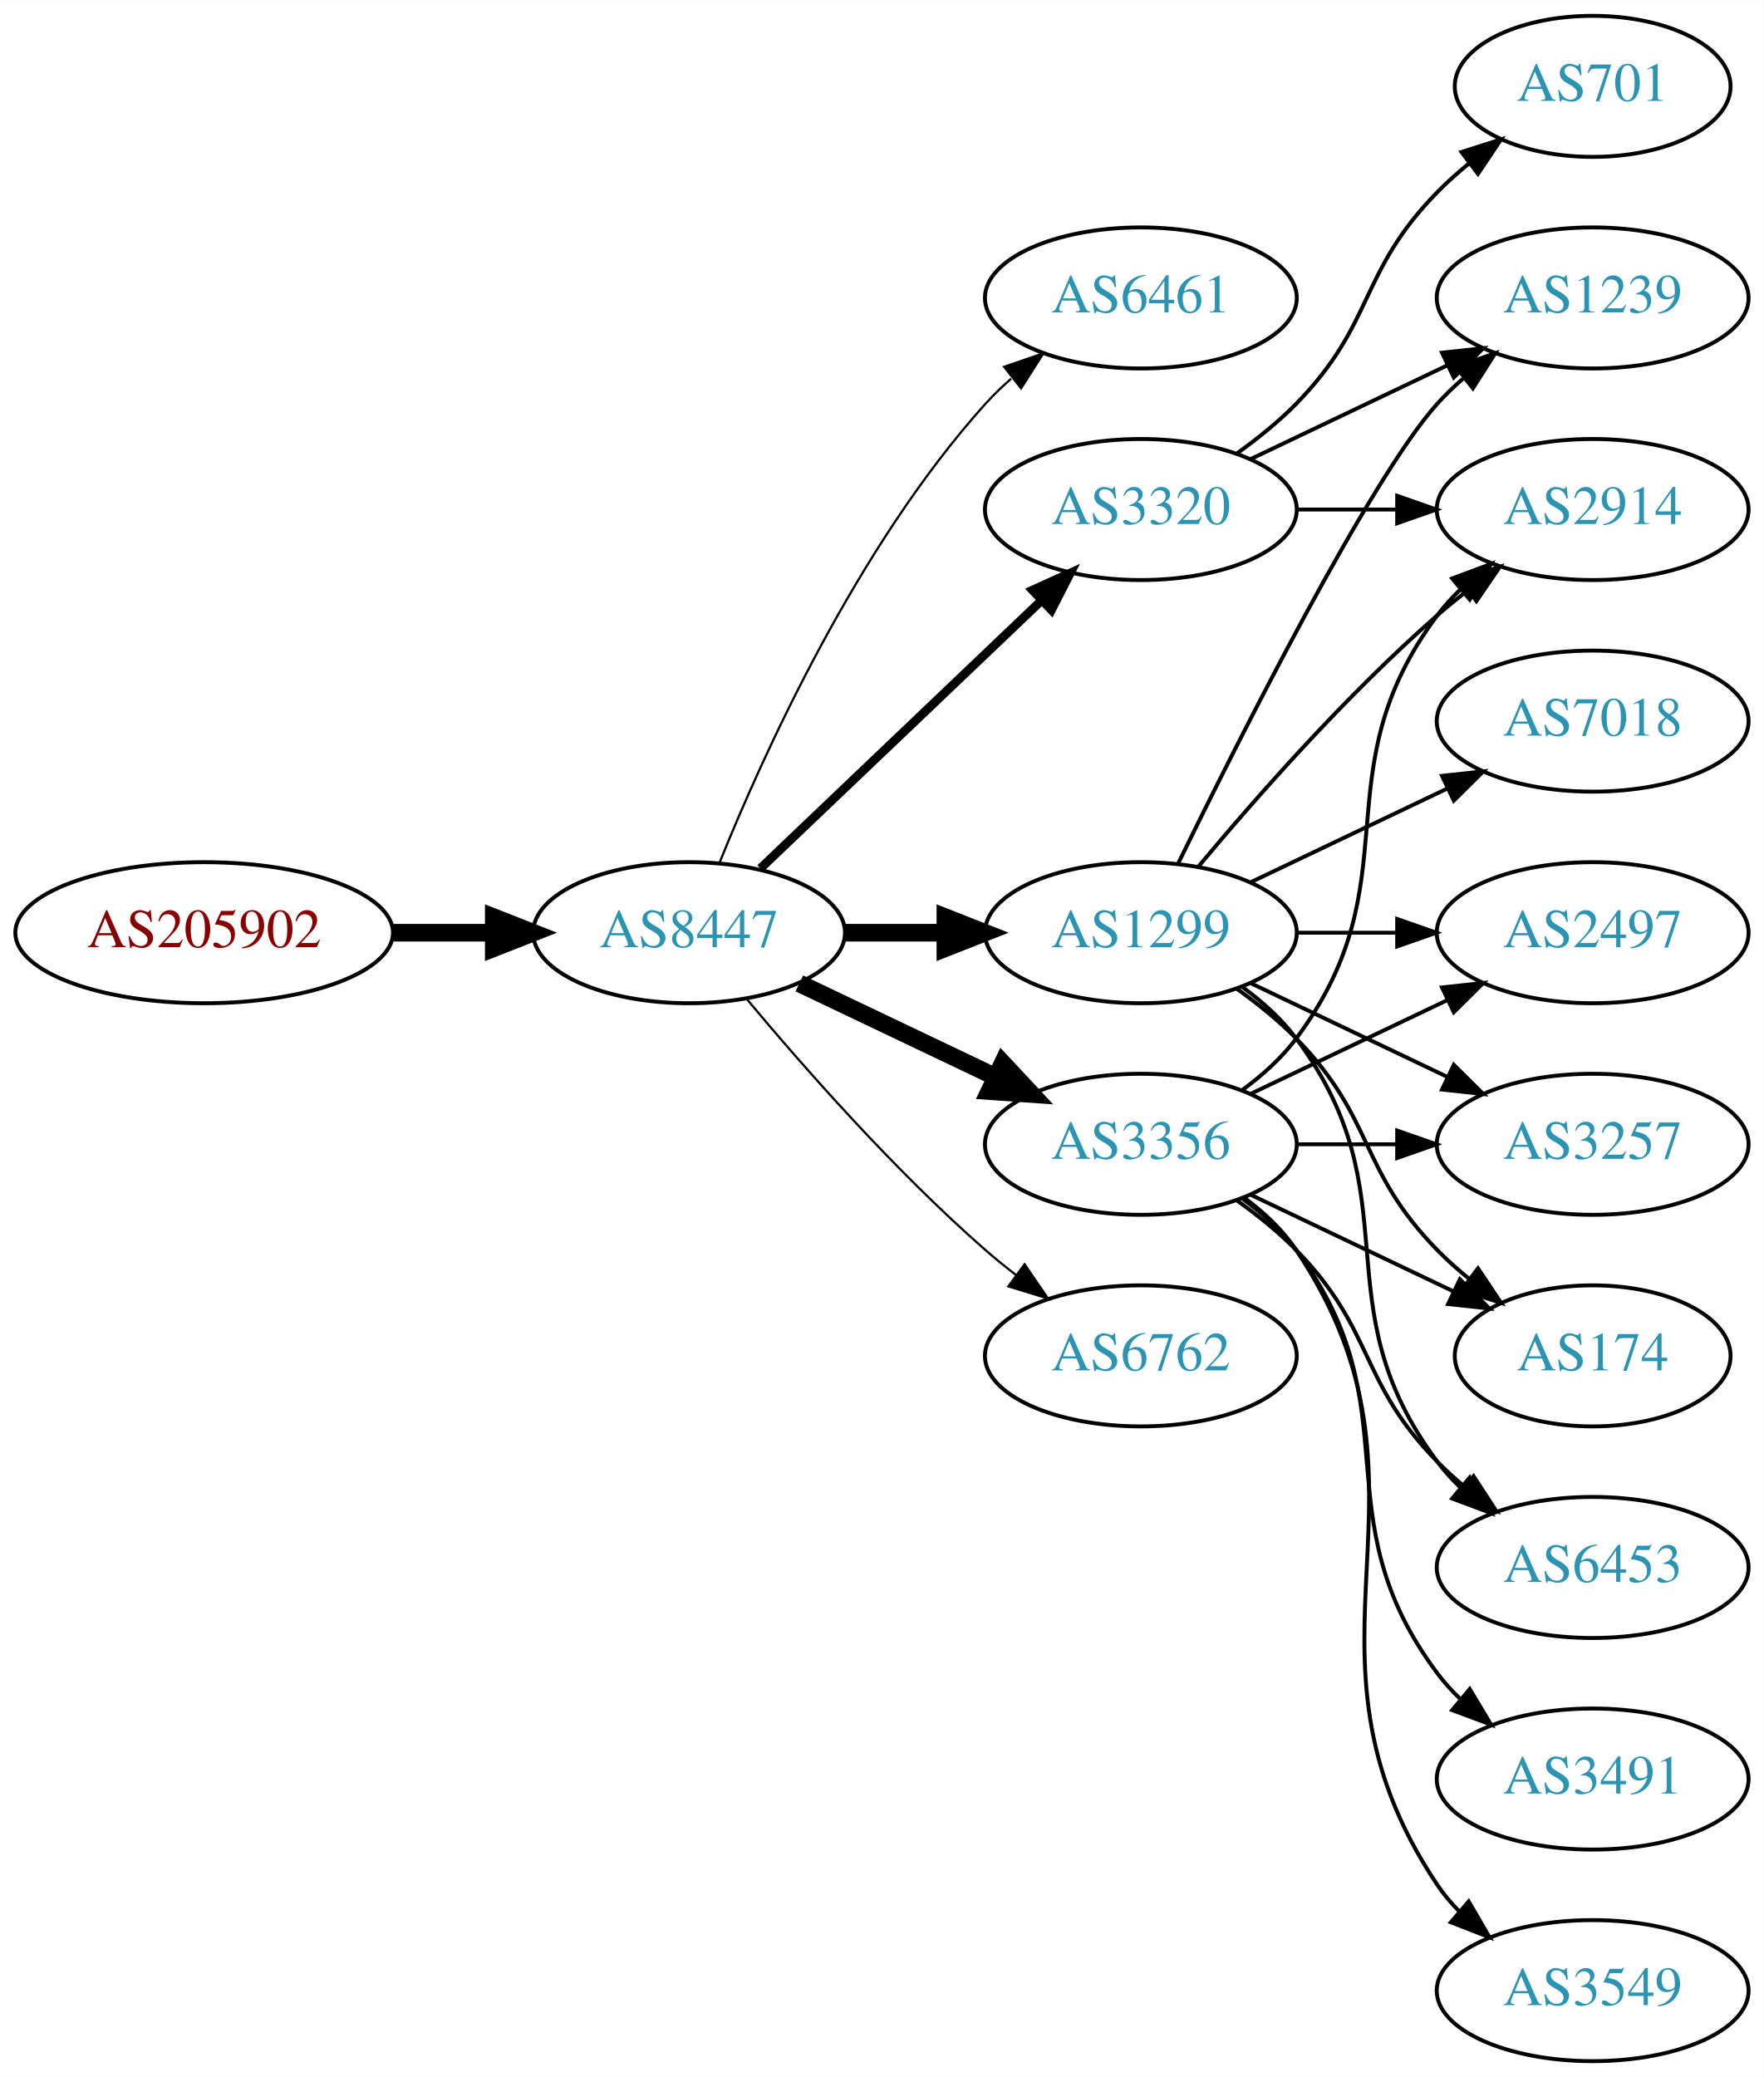
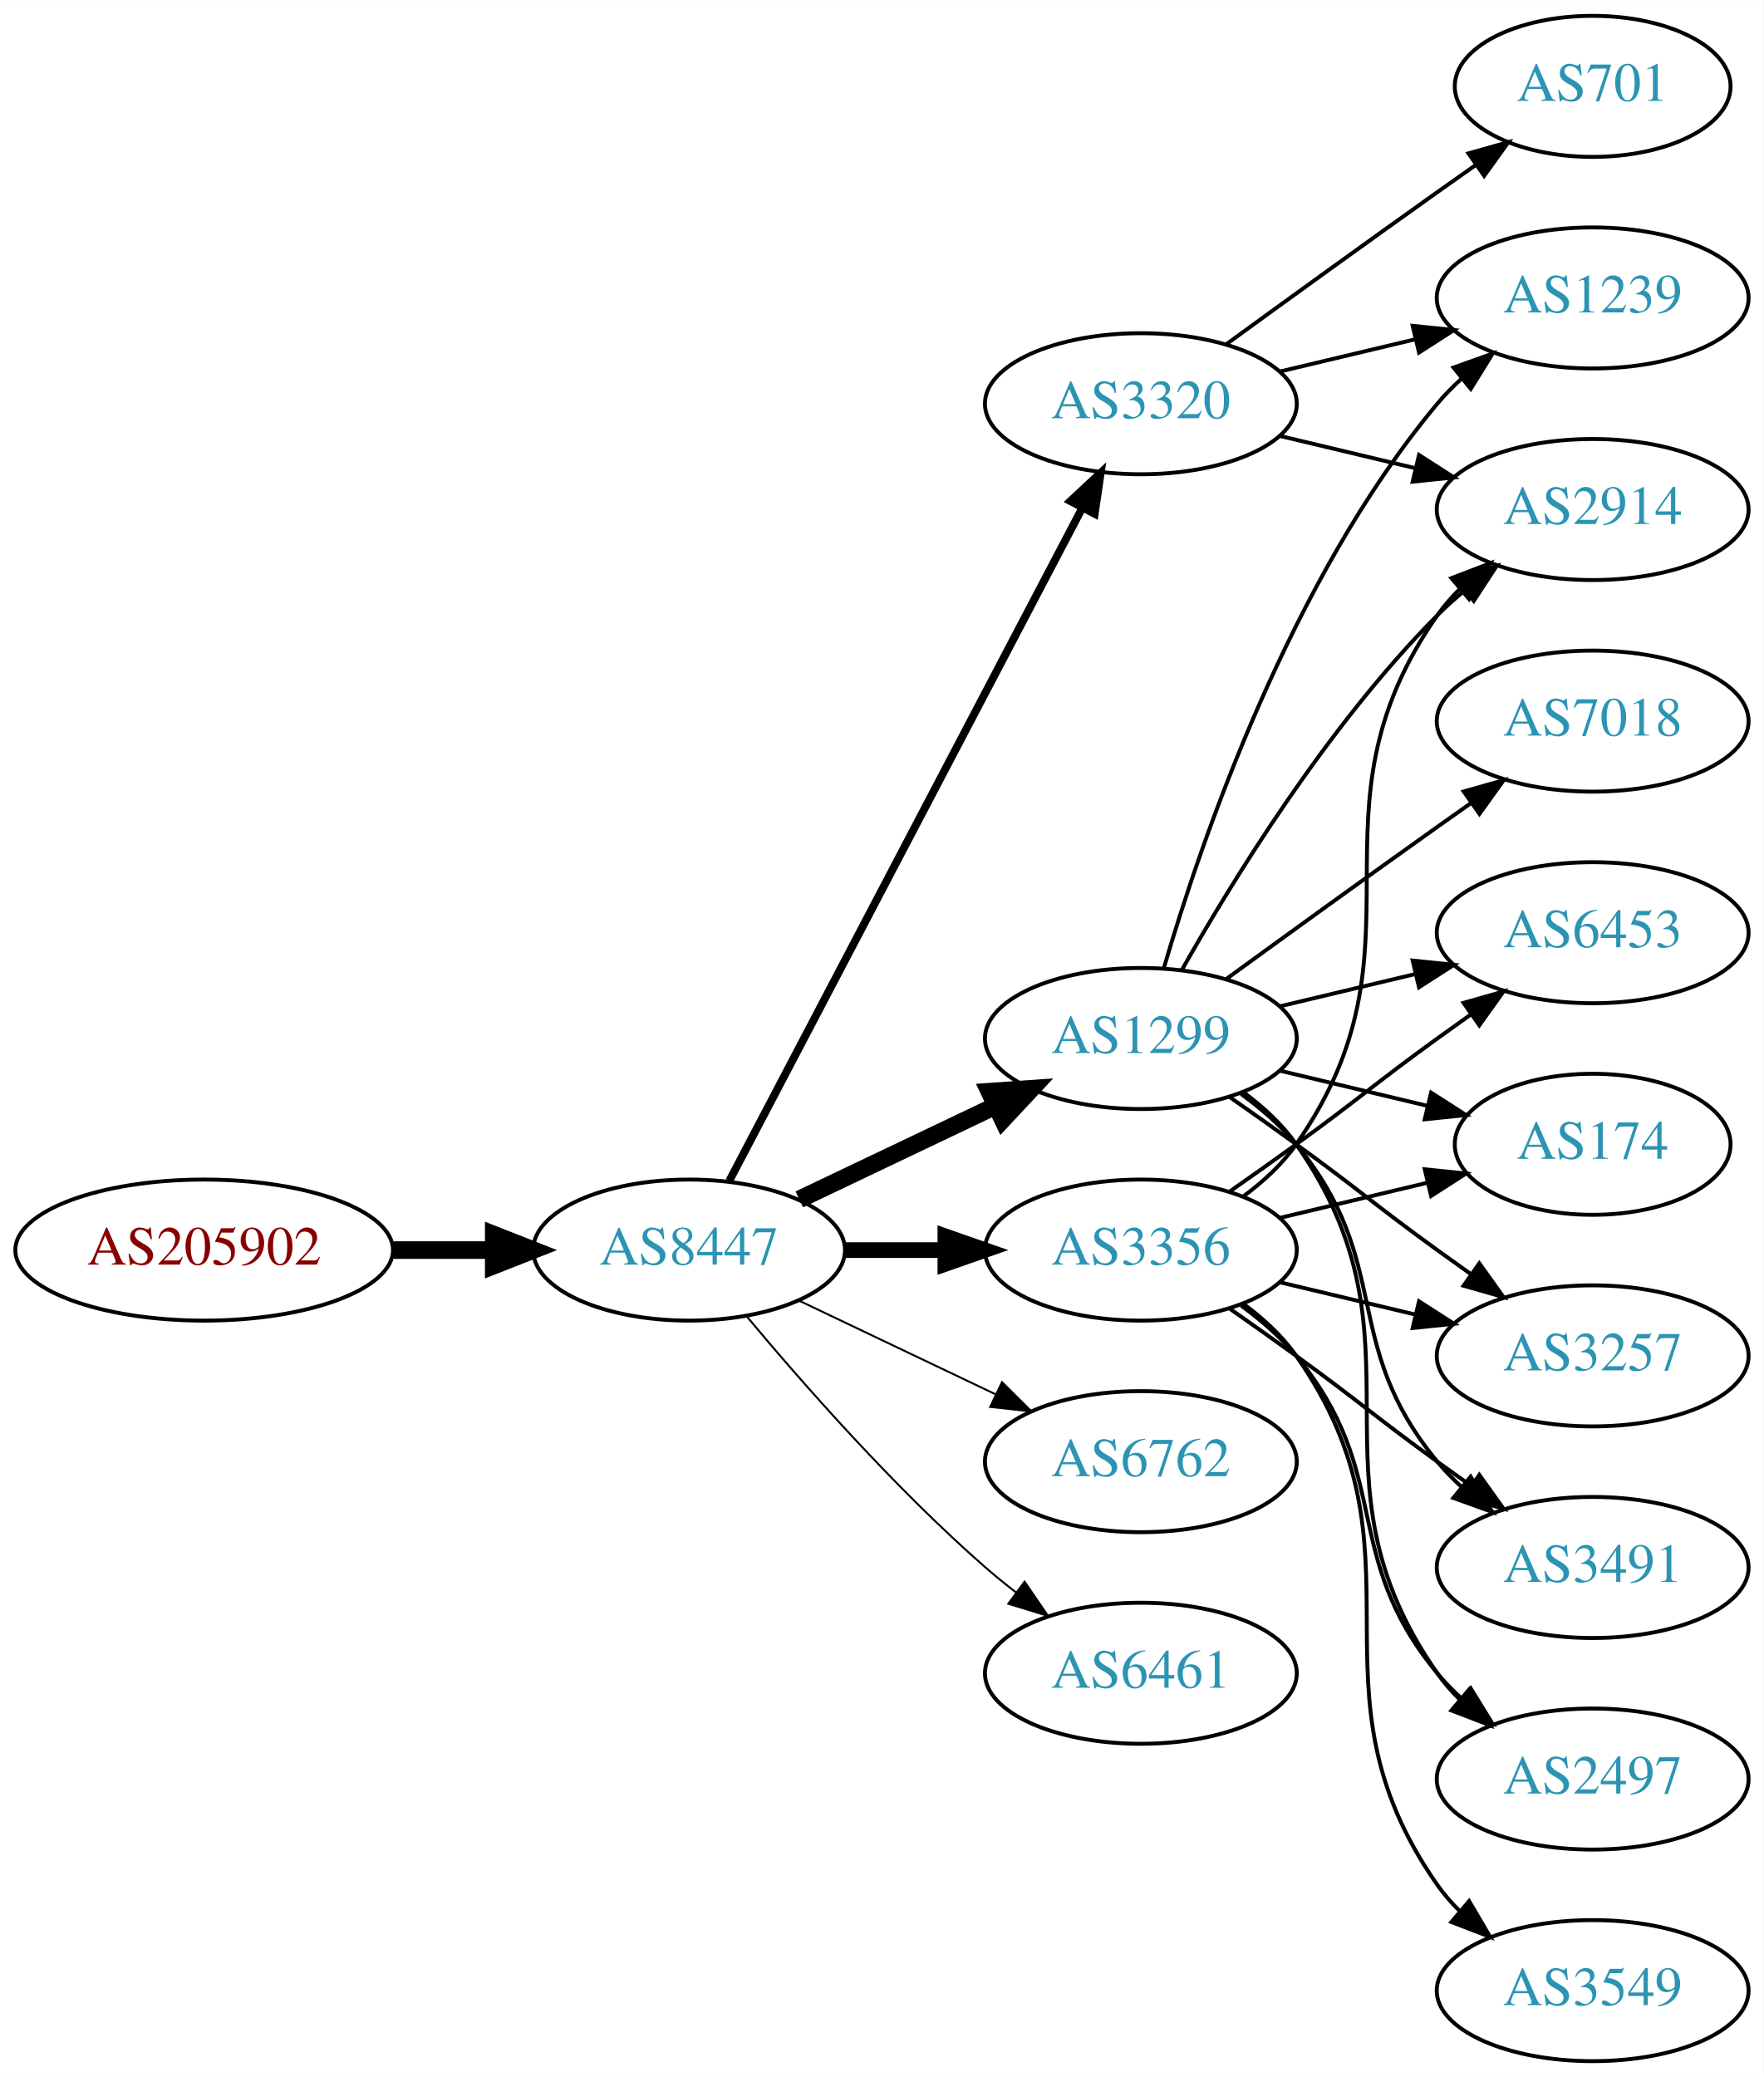
<svg xmlns="http://www.w3.org/2000/svg" xmlns:xlink="http://www.w3.org/1999/xlink" width="450pt" height="530pt" viewBox="0.00 0.00 450.07 530.00">
  <g id="graph0" class="graph" transform="scale(1 1) rotate(0) translate(4 526)">
    <polygon fill="white" stroke="none" points="-4,4 -4,-526 446.07,-526 446.07,4 -4,4" />
    <g id="node1" class="node">
      <g id="a_node1">
        <a xlink:href="/asn/205902" xlink:title="AS205902 ~ Alu Koenig Stahl GmbH [AT]">
-           <ellipse fill="#ffffff" stroke="black" cx="48.096" cy="-288" rx="48.192" ry="18" />
-           <text text-anchor="middle" x="48.096" y="-284.3" font-family="Times,serif" font-size="14.00" fill="#880000">AS205902</text>
+           <ellipse fill="#ffffff" stroke="black" cx="48.096" cy="-207" rx="48.192" ry="18" />
+           <text text-anchor="middle" x="48.096" y="-203.3" font-family="Times,serif" font-size="14.00" fill="#880000">AS205902</text>
        </a>
      </g>
    </g>
    <g id="node2" class="node">
      <g id="a_node2">
        <a xlink:href="/asn/8447" xlink:title="AS8447 ~ A1 Telekom Austria AG [AT]">
-           <ellipse fill="#ffffff" stroke="black" cx="171.838" cy="-288" rx="39.794" ry="18" />
-           <text text-anchor="middle" x="171.838" y="-284.3" font-family="Times,serif" font-size="14.00" fill="#2c94b3">AS8447</text>
+           <ellipse fill="#ffffff" stroke="black" cx="171.838" cy="-207" rx="39.794" ry="18" />
+           <text text-anchor="middle" x="171.838" y="-203.3" font-family="Times,serif" font-size="14.00" fill="#2c94b3">AS8447</text>
        </a>
      </g>
    </g>
    <g id="edge1" class="edge">
-       <path fill="none" stroke="black" stroke-width="4.5" d="M96.513,-288C104.867,-288 113.577,-288 121.969,-288" />
-       <polygon fill="black" stroke="black" stroke-width="4.5" points="122.004,-291.938 132.004,-288 122.004,-284.063 122.004,-291.938" />
+       <path fill="none" stroke="black" stroke-width="4.5" d="M96.513,-207C104.867,-207 113.577,-207 121.969,-207" />
+       <polygon fill="black" stroke="black" stroke-width="4.5" points="122.004,-210.938 132.004,-207 122.004,-203.063 122.004,-210.938" />
    </g>
    <g id="node3" class="node">
      <g id="a_node3">
-         <a xlink:href="/asn/6461" xlink:title="AS6461 ~ Zayo Bandwidth [US]">
-           <ellipse fill="#ffffff" stroke="black" cx="287.131" cy="-450" rx="39.794" ry="18" />
-           <text text-anchor="middle" x="287.131" y="-446.3" font-family="Times,serif" font-size="14.00" fill="#2c94b3">AS6461</text>
+         <a xlink:href="/asn/3356" xlink:title="AS3356 ~ Level 3 Parent, LLC [US]">
+           <ellipse fill="#ffffff" stroke="black" cx="287.131" cy="-207" rx="39.794" ry="18" />
+           <text text-anchor="middle" x="287.131" y="-203.3" font-family="Times,serif" font-size="14.00" fill="#2c94b3">AS3356</text>
        </a>
      </g>
    </g>
    <g id="edge2" class="edge">
-       <path fill="none" stroke="black" stroke-width="0.562" d="M179.586,-305.787C190.637,-333.243 214.69,-386.578 247.484,-423 249.487,-425.224 251.706,-427.363 254.038,-429.397" />
-       <polygon fill="black" stroke="black" stroke-width="0.562" points="252.236,-432.433 262.257,-435.873 256.569,-426.935 252.236,-432.433" />
+       <path fill="none" stroke="black" stroke-width="4" d="M211.51,-207C219.713,-207 228.477,-207 237.009,-207" />
+       <polygon fill="black" stroke="black" stroke-width="4" points="237.248,-210.5 247.248,-207 237.248,-203.5 237.248,-210.5" />
    </g>
    <g id="node4" class="node">
      <g id="a_node4">
        <a xlink:href="/asn/1299" xlink:title="AS1299 ~ Telia Carrier [EU]">
-           <ellipse fill="#ffffff" stroke="black" cx="287.131" cy="-288" rx="39.794" ry="18" />
-           <text text-anchor="middle" x="287.131" y="-284.3" font-family="Times,serif" font-size="14.00" fill="#2c94b3">AS1299</text>
+           <ellipse fill="#ffffff" stroke="black" cx="287.131" cy="-261" rx="39.794" ry="18" />
+           <text text-anchor="middle" x="287.131" y="-257.3" font-family="Times,serif" font-size="14.00" fill="#2c94b3">AS1299</text>
        </a>
      </g>
    </g>
    <g id="edge3" class="edge">
-       <path fill="none" stroke="black" stroke-width="4.5" d="M211.51,-288C219.713,-288 228.477,-288 237.009,-288" />
-       <polygon fill="black" stroke="black" stroke-width="4.5" points="237.248,-291.938 247.248,-288 237.248,-284.063 237.248,-291.938" />
+       <path fill="none" stroke="black" stroke-width="4.5" d="M199.974,-219.934C214.968,-227.081 233.789,-236.052 250.013,-243.785" />
+       <polygon fill="black" stroke="black" stroke-width="4.5" points="248.495,-247.423 259.216,-248.171 251.883,-240.314 248.495,-247.423" />
    </g>
    <g id="node5" class="node">
      <g id="a_node5">
-         <a xlink:href="/asn/3356" xlink:title="AS3356 ~ Level 3 Parent, LLC [US]">
-           <ellipse fill="#ffffff" stroke="black" cx="287.131" cy="-234" rx="39.794" ry="18" />
-           <text text-anchor="middle" x="287.131" y="-230.3" font-family="Times,serif" font-size="14.00" fill="#2c94b3">AS3356</text>
+         <a xlink:href="/asn/3320" xlink:title="AS3320 ~ DTAG [DE]">
+           <ellipse fill="#ffffff" stroke="black" cx="287.131" cy="-423" rx="39.794" ry="18" />
+           <text text-anchor="middle" x="287.131" y="-419.3" font-family="Times,serif" font-size="14.00" fill="#2c94b3">AS3320</text>
        </a>
      </g>
    </g>
    <g id="edge4" class="edge">
-       <path fill="none" stroke="black" stroke-width="4.5" d="M199.974,-275.066C214.968,-267.919 233.789,-258.948 250.013,-251.215" />
-       <polygon fill="black" stroke="black" stroke-width="4.5" points="251.883,-254.686 259.216,-246.829 248.495,-247.577 251.883,-254.686" />
+       <path fill="none" stroke="black" stroke-width="2" d="M182.109,-224.676C201.951,-262.505 248.628,-351.499 272.115,-396.278" />
+       <polygon fill="black" stroke="black" stroke-width="2" points="269.146,-398.152 276.89,-405.383 275.345,-394.901 269.146,-398.152" />
    </g>
    <g id="node6" class="node">
      <g id="a_node6">
-         <a xlink:href="/asn/3320" xlink:title="AS3320 ~ DTAG [DE]">
-           <ellipse fill="#ffffff" stroke="black" cx="287.131" cy="-396" rx="39.794" ry="18" />
-           <text text-anchor="middle" x="287.131" y="-392.3" font-family="Times,serif" font-size="14.00" fill="#2c94b3">AS3320</text>
+         <a xlink:href="/asn/6762" xlink:title="AS6762 ~ TELECOM ITALIA SPARKLE S.p.A. [IT]">
+           <ellipse fill="#ffffff" stroke="black" cx="287.131" cy="-153" rx="39.794" ry="18" />
+           <text text-anchor="middle" x="287.131" y="-149.3" font-family="Times,serif" font-size="14.00" fill="#2c94b3">AS6762</text>
        </a>
      </g>
    </g>
    <g id="edge5" class="edge">
-       <path fill="none" stroke="black" stroke-width="2.25" d="M190.045,-304.403C209.12,-322.587 240.04,-352.063 261.638,-372.651" />
-       <polygon fill="black" stroke="black" stroke-width="2.25" points="259.48,-375.43 269.133,-379.797 264.31,-370.363 259.48,-375.43" />
+       <path fill="none" stroke="black" stroke-width="0.5" d="M199.974,-194.066C214.968,-186.919 233.789,-177.948 250.013,-170.215" />
+       <polygon fill="black" stroke="black" stroke-width="0.5" points="251.695,-173.291 259.216,-165.829 248.683,-166.972 251.695,-173.291" />
    </g>
    <g id="node7" class="node">
      <g id="a_node7">
-         <a xlink:href="/asn/6762" xlink:title="AS6762 ~ TELECOM ITALIA SPARKLE S.p.A. [IT]">
-           <ellipse fill="#ffffff" stroke="black" cx="287.131" cy="-180" rx="39.794" ry="18" />
-           <text text-anchor="middle" x="287.131" y="-176.3" font-family="Times,serif" font-size="14.00" fill="#2c94b3">AS6762</text>
+         <a xlink:href="/asn/6461" xlink:title="AS6461 ~ Zayo Bandwidth [US]">
+           <ellipse fill="#ffffff" stroke="black" cx="287.131" cy="-99" rx="39.794" ry="18" />
+           <text text-anchor="middle" x="287.131" y="-95.3" font-family="Times,serif" font-size="14.00" fill="#2c94b3">AS6461</text>
        </a>
      </g>
    </g>
    <g id="edge6" class="edge">
-       <path fill="none" stroke="black" stroke-width="0.562" d="M186.468,-271.183C200.751,-254.071 224.297,-227.255 247.484,-207 249.95,-204.846 252.589,-202.706 255.286,-200.628" />
-       <polygon fill="black" stroke="black" stroke-width="0.562" points="257.459,-203.375 263.44,-194.63 253.311,-197.736 257.459,-203.375" />
-     </g>
-     <g id="node8" class="node">
-       <g id="a_node8">
-         <a xlink:href="/asn/2497" xlink:title="AS2497 ~ Internet Initiative Japan Inc. [JP]">
-           <ellipse fill="#ffffff" stroke="black" cx="402.424" cy="-288" rx="39.794" ry="18" />
-           <text text-anchor="middle" x="402.424" y="-284.3" font-family="Times,serif" font-size="14.00" fill="#2c94b3">AS2497</text>
-         </a>
-       </g>
-     </g>
-     <g id="edge7" class="edge">
-       <path fill="none" stroke="black" d="M326.803,-288C335.006,-288 343.77,-288 352.302,-288" />
-       <polygon fill="black" stroke="black" points="352.541,-291.5 362.541,-288 352.541,-284.5 352.541,-291.5" />
+       <path fill="none" stroke="black" stroke-width="0.5" d="M186.468,-190.183C200.751,-173.071 224.297,-146.255 247.484,-126 249.95,-123.846 252.589,-121.706 255.286,-119.628" />
+       <polygon fill="black" stroke="black" stroke-width="0.5" points="257.459,-122.375 263.44,-113.63 253.311,-116.736 257.459,-122.375" />
    </g>
    <g id="node9" class="node">
      <g id="a_node9">
+         <a xlink:href="/asn/174" xlink:title="AS174 ~ Cogent Communications [US]">
+           <ellipse fill="#ffffff" stroke="black" cx="402.424" cy="-234" rx="35.194" ry="18" />
+           <text text-anchor="middle" x="402.424" y="-230.3" font-family="Times,serif" font-size="14.00" fill="#2c94b3">AS174</text>
+         </a>
+       </g>
+     </g>
+     <g id="edge24" class="edge">
+       <path fill="none" stroke="black" d="M322.738,-215.248C334.533,-218.058 347.837,-221.229 360.105,-224.153" />
+       <polygon fill="black" stroke="black" points="359.571,-227.624 370.11,-226.537 361.194,-220.814 359.571,-227.624" />
+     </g>
+     <g id="node11" class="node">
+       <g id="a_node11">
+         <a xlink:href="/asn/3257" xlink:title="AS3257 ~ GTT [DE]">
+           <ellipse fill="#ffffff" stroke="black" cx="402.424" cy="-180" rx="39.794" ry="18" />
+           <text text-anchor="middle" x="402.424" y="-176.3" font-family="Times,serif" font-size="14.00" fill="#2c94b3">AS3257</text>
+         </a>
+       </g>
+     </g>
+     <g id="edge18" class="edge">
+       <path fill="none" stroke="black" d="M322.738,-198.752C333.609,-196.162 345.764,-193.265 357.206,-190.538" />
+       <polygon fill="black" stroke="black" points="358.112,-193.92 367.029,-188.197 356.49,-187.111 358.112,-193.92" />
+     </g>
+     <g id="node12" class="node">
+       <g id="a_node12">
        <a xlink:href="/asn/2914" xlink:title="AS2914 ~ NTT America, Inc. [US]">
          <ellipse fill="#ffffff" stroke="black" cx="402.424" cy="-396" rx="39.794" ry="18" />
          <text text-anchor="middle" x="402.424" y="-392.3" font-family="Times,serif" font-size="14.00" fill="#2c94b3">AS2914</text>
        </a>
      </g>
    </g>
-     <g id="edge8" class="edge">
-       <path fill="none" stroke="black" d="M301.761,-304.817C316.044,-321.929 339.59,-348.745 362.777,-369 365.243,-371.154 367.882,-373.294 370.579,-375.372" />
-       <polygon fill="black" stroke="black" points="368.604,-378.264 378.733,-381.37 372.752,-372.625 368.604,-378.264" />
-     </g>
-     <g id="node10" class="node">
-       <g id="a_node10">
+     <g id="edge22" class="edge">
+       <path fill="none" stroke="black" d="M313.29,-220.716C318.355,-224.455 323.21,-228.904 326.777,-234 362.391,-284.869 327.164,-318.131 362.777,-369 364.45,-371.389 366.405,-373.635 368.532,-375.733" />
+       <polygon fill="black" stroke="black" points="366.372,-378.49 376.264,-382.284 370.897,-373.149 366.372,-378.49" />
+     </g>
+     <g id="node13" class="node">
+       <g id="a_node13">
+         <a xlink:href="/asn/3491" xlink:title="AS3491 ~ PCCW Global, Inc. [US]">
+           <ellipse fill="#ffffff" stroke="black" cx="402.424" cy="-126" rx="39.794" ry="18" />
+           <text text-anchor="middle" x="402.424" y="-122.3" font-family="Times,serif" font-size="14.00" fill="#2c94b3">AS3491</text>
+         </a>
+       </g>
+     </g>
+     <g id="edge19" class="edge">
+       <path fill="none" stroke="black" d="M309.888,-191.991C315.422,-188.121 321.341,-183.936 326.777,-180 342.977,-168.271 346.578,-164.729 362.777,-153 365.58,-150.971 368.512,-148.875 371.453,-146.79" />
+       <polygon fill="black" stroke="black" points="373.504,-149.627 379.667,-141.009 369.475,-143.903 373.504,-149.627" />
+     </g>
+     <g id="node14" class="node">
+       <g id="a_node14">
+         <a xlink:href="/asn/2497" xlink:title="AS2497 ~ Internet Initiative Japan Inc. [JP]">
+           <ellipse fill="#ffffff" stroke="black" cx="402.424" cy="-72" rx="39.794" ry="18" />
+           <text text-anchor="middle" x="402.424" y="-68.3" font-family="Times,serif" font-size="14.00" fill="#2c94b3">AS2497</text>
+         </a>
+       </g>
+     </g>
+     <g id="edge21" class="edge">
+       <path fill="none" stroke="black" d="M312.712,-192.844C317.806,-189.128 322.82,-184.799 326.777,-180 351.842,-149.606 337.713,-129.394 362.777,-99 364.633,-96.751 366.72,-94.604 368.939,-92.576" />
+       <polygon fill="black" stroke="black" points="371.287,-95.177 376.843,-86.156 366.874,-89.744 371.287,-95.177" />
+     </g>
+     <g id="node15" class="node">
+       <g id="a_node15">
+         <a xlink:href="/asn/6453" xlink:title="AS6453 ~ TATA COMMUNICATIONS (AMERICA) INC [US]">
+           <ellipse fill="#ffffff" stroke="black" cx="402.424" cy="-288" rx="39.794" ry="18" />
+           <text text-anchor="middle" x="402.424" y="-284.3" font-family="Times,serif" font-size="14.00" fill="#2c94b3">AS6453</text>
+         </a>
+       </g>
+     </g>
+     <g id="edge20" class="edge">
+       <path fill="none" stroke="black" d="M309.888,-222.009C315.422,-225.879 321.341,-230.064 326.777,-234 342.977,-245.729 346.578,-249.271 362.777,-261 365.58,-263.029 368.512,-265.125 371.453,-267.21" />
+       <polygon fill="black" stroke="black" points="369.475,-270.097 379.667,-272.991 373.504,-264.373 369.475,-270.097" />
+     </g>
+     <g id="node17" class="node">
+       <g id="a_node17">
+         <a xlink:href="/asn/3549" xlink:title="AS3549 ~ Level 3 Parent, LLC [US]">
+           <ellipse fill="#ffffff" stroke="black" cx="402.424" cy="-18" rx="39.794" ry="18" />
+           <text text-anchor="middle" x="402.424" y="-14.3" font-family="Times,serif" font-size="14.00" fill="#2c94b3">AS3549</text>
+         </a>
+       </g>
+     </g>
+     <g id="edge23" class="edge">
+       <path fill="none" stroke="black" d="M313.29,-193.284C318.355,-189.545 323.21,-185.096 326.777,-180 362.391,-129.131 327.164,-95.869 362.777,-45 364.45,-42.611 366.405,-40.365 368.532,-38.267" />
+       <polygon fill="black" stroke="black" points="370.897,-40.851 376.264,-31.716 366.372,-35.51 370.897,-40.851" />
+     </g>
+     <g id="node8" class="node">
+       <g id="a_node8">
        <a xlink:href="/asn/1239" xlink:title="AS1239 ~ Sprint [US]">
          <ellipse fill="#ffffff" stroke="black" cx="402.424" cy="-450" rx="39.794" ry="18" />
          <text text-anchor="middle" x="402.424" y="-446.3" font-family="Times,serif" font-size="14.00" fill="#2c94b3">AS1239</text>
        </a>
      </g>
    </g>
-     <g id="edge9" class="edge">
-       <path fill="none" stroke="black" d="M296.569,-305.511C312.187,-337.509 345.574,-403.893 362.777,-423 364.78,-425.224 366.999,-427.363 369.331,-429.397" />
-       <polygon fill="black" stroke="black" points="367.529,-432.433 377.55,-435.873 371.862,-426.935 367.529,-432.433" />
-     </g>
-     <g id="node11" class="node">
-       <g id="a_node11">
+     <g id="edge7" class="edge">
+       <path fill="none" stroke="black" d="M293.005,-279.002C302.319,-310.844 325.136,-377.981 362.777,-423 364.648,-425.237 366.746,-427.374 368.972,-429.396" />
+       <polygon fill="black" stroke="black" points="366.916,-432.234 376.891,-435.804 371.319,-426.793 366.916,-432.234" />
+     </g>
+     <g id="edge8" class="edge">
+       <path fill="none" stroke="black" d="M322.738,-252.752C334.533,-249.942 347.837,-246.771 360.105,-243.847" />
+       <polygon fill="black" stroke="black" points="361.194,-247.186 370.11,-241.463 359.571,-240.376 361.194,-247.186" />
+     </g>
+     <g id="node10" class="node">
+       <g id="a_node10">
        <a xlink:href="/asn/7018" xlink:title="AS7018 ~ AT&amp;T Services, Inc. [US]">
          <ellipse fill="#ffffff" stroke="black" cx="402.424" cy="-342" rx="39.794" ry="18" />
          <text text-anchor="middle" x="402.424" y="-338.3" font-family="Times,serif" font-size="14.00" fill="#2c94b3">AS7018</text>
        </a>
      </g>
    </g>
+     <g id="edge9" class="edge">
+       <path fill="none" stroke="black" d="M308.979,-276.222C323.913,-287.091 344.527,-302.025 362.777,-315 365.598,-317.005 368.541,-319.085 371.489,-321.159" />
+       <polygon fill="black" stroke="black" points="369.516,-324.05 379.714,-326.926 373.535,-318.319 369.516,-324.05" />
+     </g>
    <g id="edge10" class="edge">
-       <path fill="none" stroke="black" d="M315.267,-300.934C330.261,-308.081 349.082,-317.052 365.306,-324.785" />
-       <polygon fill="black" stroke="black" points="363.976,-328.028 374.509,-329.171 366.988,-321.709 363.976,-328.028" />
-     </g>
-     <g id="node12" class="node">
-       <g id="a_node12">
-         <a xlink:href="/asn/3257" xlink:title="AS3257 ~ GTT [DE]">
-           <ellipse fill="#ffffff" stroke="black" cx="402.424" cy="-234" rx="39.794" ry="18" />
-           <text text-anchor="middle" x="402.424" y="-230.3" font-family="Times,serif" font-size="14.00" fill="#2c94b3">AS3257</text>
-         </a>
-       </g>
+       <path fill="none" stroke="black" d="M309.888,-245.991C315.422,-242.121 321.341,-237.936 326.777,-234 342.977,-222.271 346.578,-218.729 362.777,-207 365.58,-204.971 368.512,-202.875 371.453,-200.79" />
+       <polygon fill="black" stroke="black" points="373.504,-203.627 379.667,-195.009 369.475,-197.903 373.504,-203.627" />
    </g>
    <g id="edge11" class="edge">
-       <path fill="none" stroke="black" d="M315.267,-275.066C330.261,-267.919 349.082,-258.948 365.306,-251.215" />
-       <polygon fill="black" stroke="black" points="366.988,-254.291 374.509,-246.829 363.976,-247.972 366.988,-254.291" />
-     </g>
-     <g id="node13" class="node">
-       <g id="a_node13">
-         <a xlink:href="/asn/174" xlink:title="AS174 ~ Cogent Communications [US]">
-           <ellipse fill="#ffffff" stroke="black" cx="402.424" cy="-180" rx="35.194" ry="18" />
-           <text text-anchor="middle" x="402.424" y="-176.3" font-family="Times,serif" font-size="14.00" fill="#2c94b3">AS174</text>
-         </a>
-       </g>
+       <path fill="none" stroke="black" d="M297.591,-278.49C310.373,-301.096 334.805,-340.886 362.777,-369 364.888,-371.121 367.184,-373.188 369.57,-375.171" />
+       <polygon fill="black" stroke="black" points="367.822,-378.242 377.885,-381.556 372.085,-372.69 367.822,-378.242" />
    </g>
    <g id="edge12" class="edge">
-       <path fill="none" stroke="black" d="M311.725,-273.611C316.981,-269.852 322.313,-265.563 326.777,-261 346.95,-240.383 342.605,-227.617 362.777,-207 365.257,-204.466 368.003,-202.017 370.856,-199.696" />
-       <polygon fill="black" stroke="black" points="373.158,-202.343 379.041,-193.532 368.947,-196.752 373.158,-202.343" />
-     </g>
-     <g id="node14" class="node">
-       <g id="a_node14">
-         <a xlink:href="/asn/6453" xlink:title="AS6453 ~ TATA COMMUNICATIONS (AMERICA) INC [US]">
-           <ellipse fill="#ffffff" stroke="black" cx="402.424" cy="-126" rx="39.794" ry="18" />
-           <text text-anchor="middle" x="402.424" y="-122.3" font-family="Times,serif" font-size="14.00" fill="#2c94b3">AS6453</text>
-         </a>
-       </g>
+       <path fill="none" stroke="black" d="M312.712,-246.844C317.806,-243.128 322.82,-238.799 326.777,-234 351.842,-203.606 337.713,-183.394 362.777,-153 364.633,-150.75 366.72,-148.604 368.939,-146.576" />
+       <polygon fill="black" stroke="black" points="371.287,-149.177 376.843,-140.156 366.874,-143.744 371.287,-149.177" />
    </g>
    <g id="edge13" class="edge">
-       <path fill="none" stroke="black" d="M313.062,-274.118C318.138,-270.389 323.056,-265.984 326.777,-261 357.049,-220.458 332.506,-193.542 362.777,-153 364.522,-150.664 366.529,-148.455 368.693,-146.383" />
-       <polygon fill="black" stroke="black" points="371.052,-148.973 376.493,-139.882 366.57,-143.595 371.052,-148.973" />
+       <path fill="none" stroke="black" d="M313.29,-247.284C318.355,-243.545 323.21,-239.096 326.777,-234 362.391,-183.131 327.164,-149.869 362.777,-99 364.45,-96.611 366.405,-94.365 368.532,-92.267" />
+       <polygon fill="black" stroke="black" points="370.897,-94.851 376.264,-85.716 366.372,-89.51 370.897,-94.851" />
    </g>
    <g id="edge14" class="edge">
-       <path fill="none" stroke="black" d="M315.267,-246.934C330.261,-254.081 349.082,-263.052 365.306,-270.785" />
-       <polygon fill="black" stroke="black" points="363.976,-274.028 374.509,-275.171 366.988,-267.709 363.976,-274.028" />
-     </g>
-     <g id="edge18" class="edge">
-       <path fill="none" stroke="black" d="M313.062,-247.882C318.138,-251.611 323.056,-256.016 326.777,-261 357.049,-301.542 332.506,-328.458 362.777,-369 364.522,-371.336 366.529,-373.545 368.693,-375.617" />
-       <polygon fill="black" stroke="black" points="366.57,-378.405 376.493,-382.118 371.052,-373.027 366.57,-378.405" />
-     </g>
-     <g id="edge19" class="edge">
-       <path fill="none" stroke="black" d="M326.803,-234C335.006,-234 343.77,-234 352.302,-234" />
-       <polygon fill="black" stroke="black" points="352.541,-237.5 362.541,-234 352.541,-230.5 352.541,-237.5" />
-     </g>
-     <g id="edge20" class="edge">
-       <path fill="none" stroke="black" d="M315.267,-221.066C330.699,-213.71 350.185,-204.423 366.72,-196.541" />
-       <polygon fill="black" stroke="black" points="368.54,-199.551 376.062,-192.089 365.529,-193.232 368.54,-199.551" />
+       <path fill="none" stroke="black" d="M322.738,-269.248C333.609,-271.838 345.764,-274.735 357.206,-277.462" />
+       <polygon fill="black" stroke="black" points="356.49,-280.889 367.029,-279.803 358.112,-274.08 356.49,-280.889" />
+     </g>
+     <g id="edge17" class="edge">
+       <path fill="none" stroke="black" d="M322.738,-431.248C333.609,-433.838 345.764,-436.735 357.206,-439.462" />
+       <polygon fill="black" stroke="black" points="356.49,-442.889 367.029,-441.803 358.112,-436.08 356.49,-442.889" />
    </g>
    <g id="edge16" class="edge">
-       <path fill="none" stroke="black" d="M311.725,-219.611C316.981,-215.852 322.313,-211.563 326.777,-207 346.95,-186.383 342.605,-173.617 362.777,-153 364.87,-150.861 367.154,-148.782 369.53,-146.79" />
-       <polygon fill="black" stroke="black" points="372.049,-149.268 377.83,-140.389 367.774,-143.725 372.049,-149.268" />
-     </g>
-     <g id="node15" class="node">
-       <g id="a_node15">
-         <a xlink:href="/asn/3491" xlink:title="AS3491 ~ PCCW Global, Inc. [US]">
-           <ellipse fill="#ffffff" stroke="black" cx="402.424" cy="-72" rx="39.794" ry="18" />
-           <text text-anchor="middle" x="402.424" y="-68.3" font-family="Times,serif" font-size="14.00" fill="#2c94b3">AS3491</text>
-         </a>
-       </g>
-     </g>
-     <g id="edge15" class="edge">
-       <path fill="none" stroke="black" d="M313.062,-220.118C318.138,-216.389 323.056,-211.984 326.777,-207 357.049,-166.458 332.506,-139.542 362.777,-99 364.522,-96.664 366.529,-94.455 368.693,-92.383" />
-       <polygon fill="black" stroke="black" points="371.052,-94.973 376.493,-85.882 366.57,-89.595 371.052,-94.973" />
+       <path fill="none" stroke="black" d="M322.738,-414.752C333.609,-412.162 345.764,-409.265 357.206,-406.538" />
+       <polygon fill="black" stroke="black" points="358.112,-409.92 367.029,-404.197 356.49,-403.111 358.112,-409.92" />
    </g>
    <g id="node16" class="node">
      <g id="a_node16">
-         <a xlink:href="/asn/3549" xlink:title="AS3549 ~ Level 3 Parent, LLC [US]">
-           <ellipse fill="#ffffff" stroke="black" cx="402.424" cy="-18" rx="39.794" ry="18" />
-           <text text-anchor="middle" x="402.424" y="-14.3" font-family="Times,serif" font-size="14.00" fill="#2c94b3">AS3549</text>
-         </a>
-       </g>
-     </g>
-     <g id="edge17" class="edge">
-       <path fill="none" stroke="black" d="M313.45,-220.393C318.506,-216.649 323.318,-212.169 326.777,-207 367.802,-145.706 321.753,-106.294 362.777,-45 364.399,-42.577 366.318,-40.305 368.42,-38.19" />
-       <polygon fill="black" stroke="black" points="370.787,-40.771 376.105,-31.607 366.233,-35.454 370.787,-40.771" />
-     </g>
-     <g id="edge22" class="edge">
-       <path fill="none" stroke="black" d="M326.803,-396C335.006,-396 343.77,-396 352.302,-396" />
-       <polygon fill="black" stroke="black" points="352.541,-399.5 362.541,-396 352.541,-392.5 352.541,-399.5" />
-     </g>
-     <g id="edge21" class="edge">
-       <path fill="none" stroke="black" d="M315.267,-408.934C330.261,-416.081 349.082,-425.052 365.306,-432.785" />
-       <polygon fill="black" stroke="black" points="363.976,-436.028 374.509,-437.171 366.988,-429.709 363.976,-436.028" />
-     </g>
-     <g id="node17" class="node">
-       <g id="a_node17">
        <a xlink:href="/asn/701" xlink:title="AS701 ~ UUNET [US]">
          <ellipse fill="#ffffff" stroke="black" cx="402.424" cy="-504" rx="35.194" ry="18" />
          <text text-anchor="middle" x="402.424" y="-500.3" font-family="Times,serif" font-size="14.00" fill="#2c94b3">AS701</text>
        </a>
      </g>
    </g>
-     <g id="edge23" class="edge">
-       <path fill="none" stroke="black" d="M311.725,-410.389C316.981,-414.148 322.313,-418.437 326.777,-423 346.95,-443.617 342.605,-456.383 362.777,-477 365.257,-479.534 368.003,-481.983 370.856,-484.304" />
-       <polygon fill="black" stroke="black" points="368.947,-487.248 379.041,-490.468 373.158,-481.657 368.947,-487.248" />
+     <g id="edge15" class="edge">
+       <path fill="none" stroke="black" d="M308.979,-438.222C323.913,-449.091 344.527,-464.025 362.777,-477 365.988,-479.282 369.357,-481.661 372.711,-484.018" />
+       <polygon fill="black" stroke="black" points="370.723,-486.899 380.922,-489.77 374.74,-481.166 370.723,-486.899" />
    </g>
  </g>
</svg>
